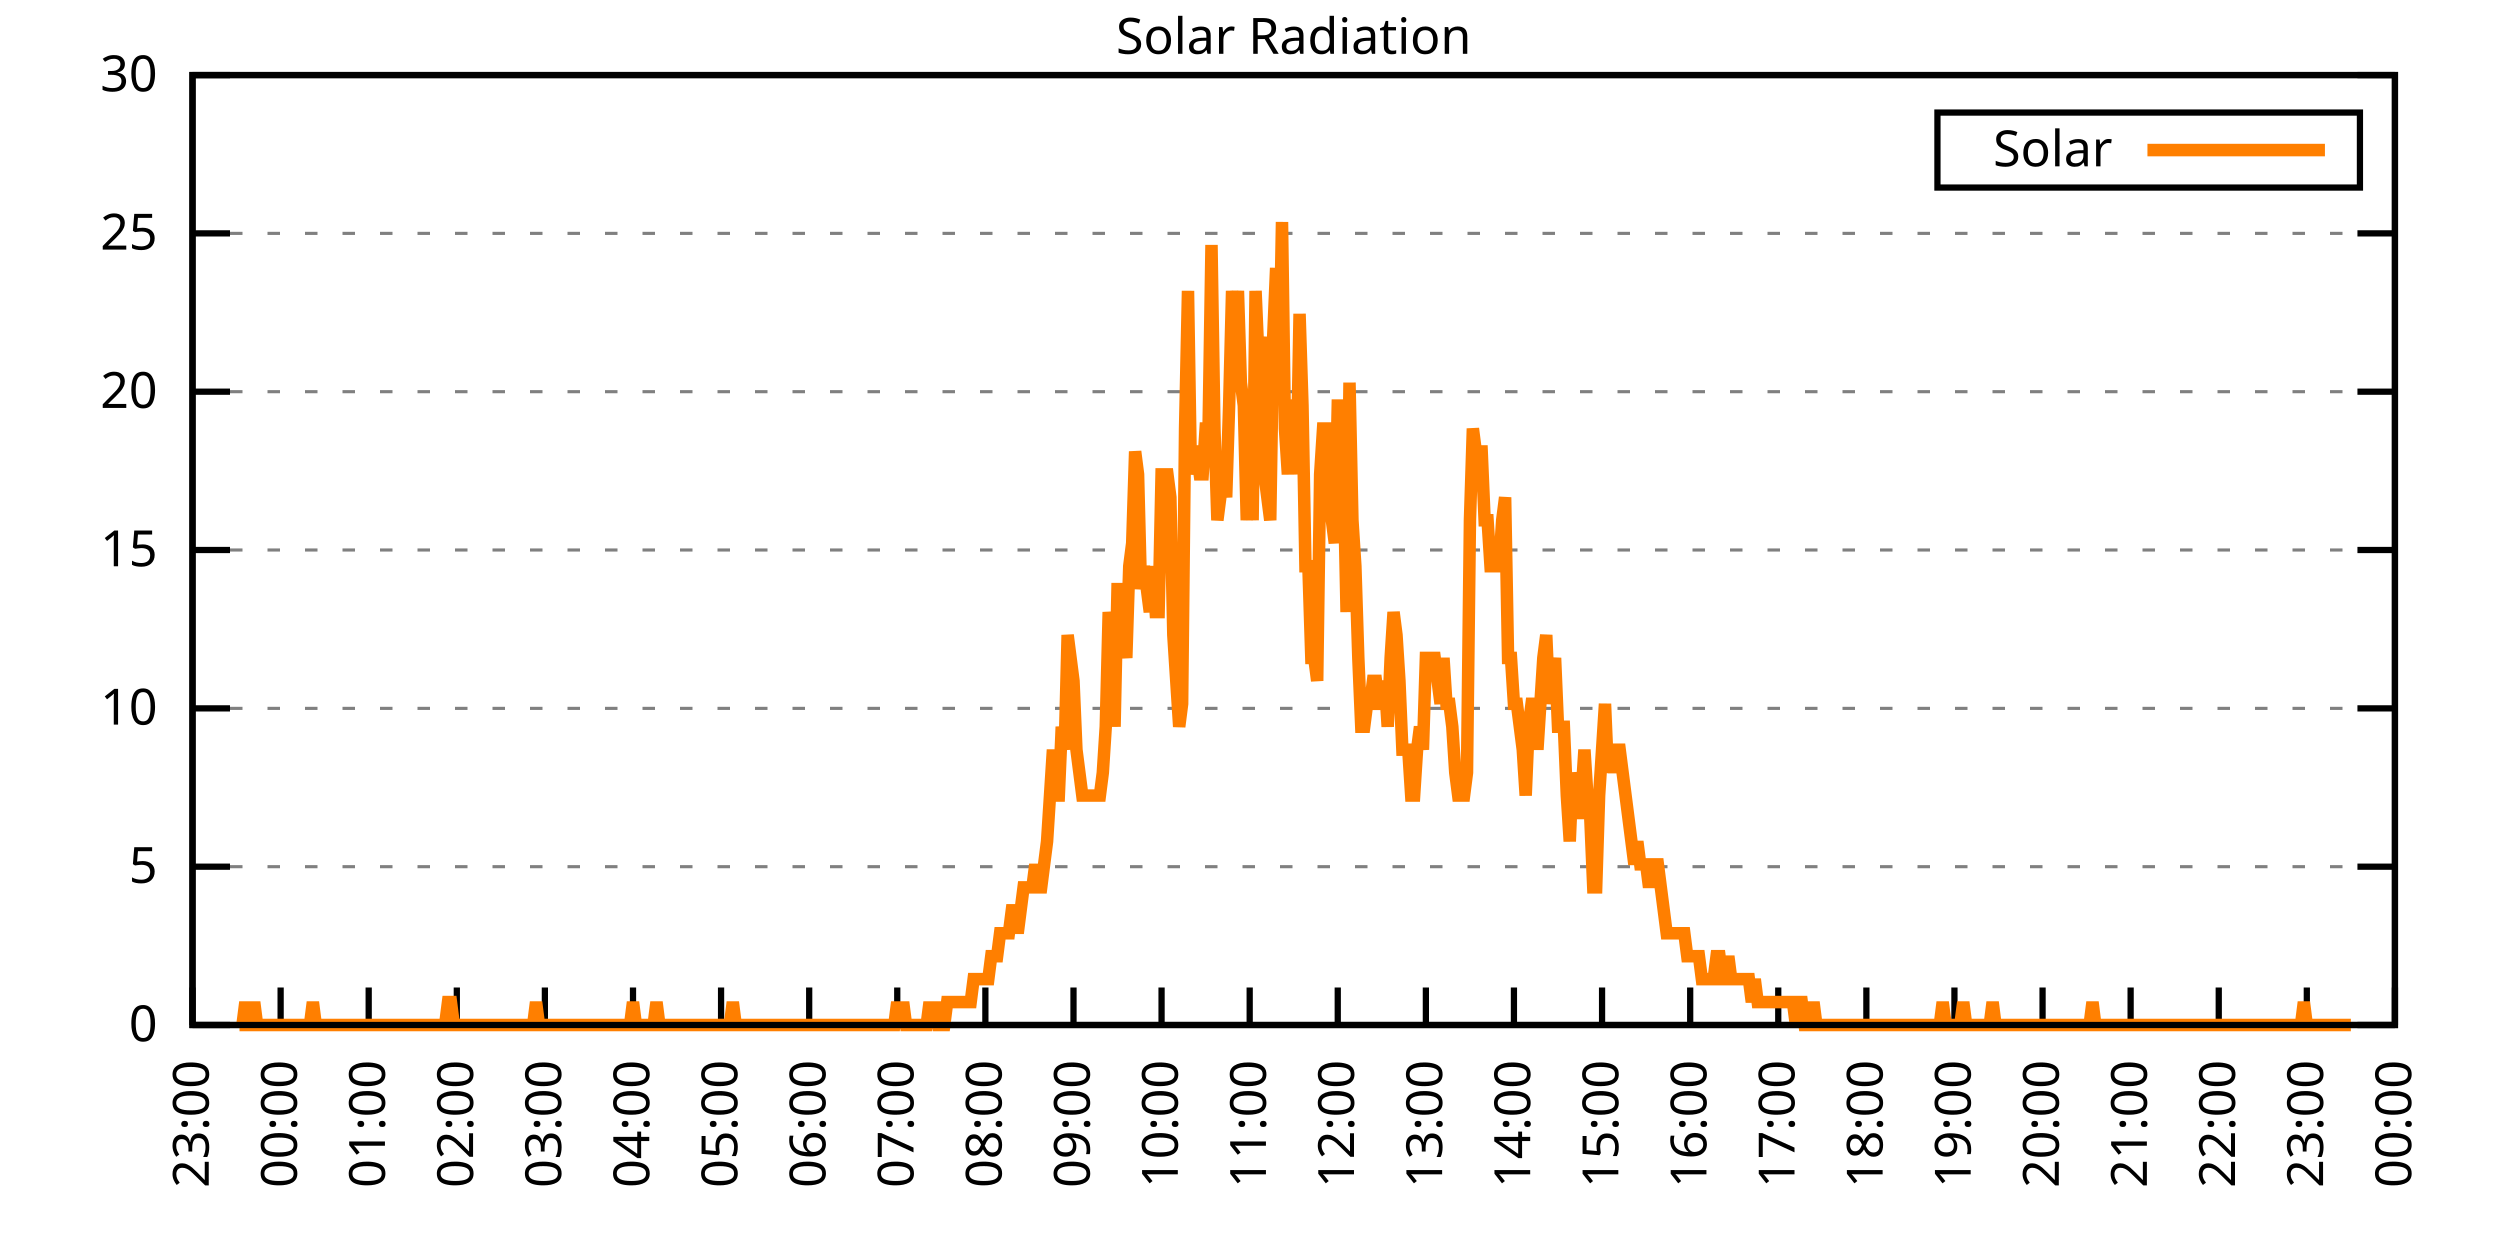
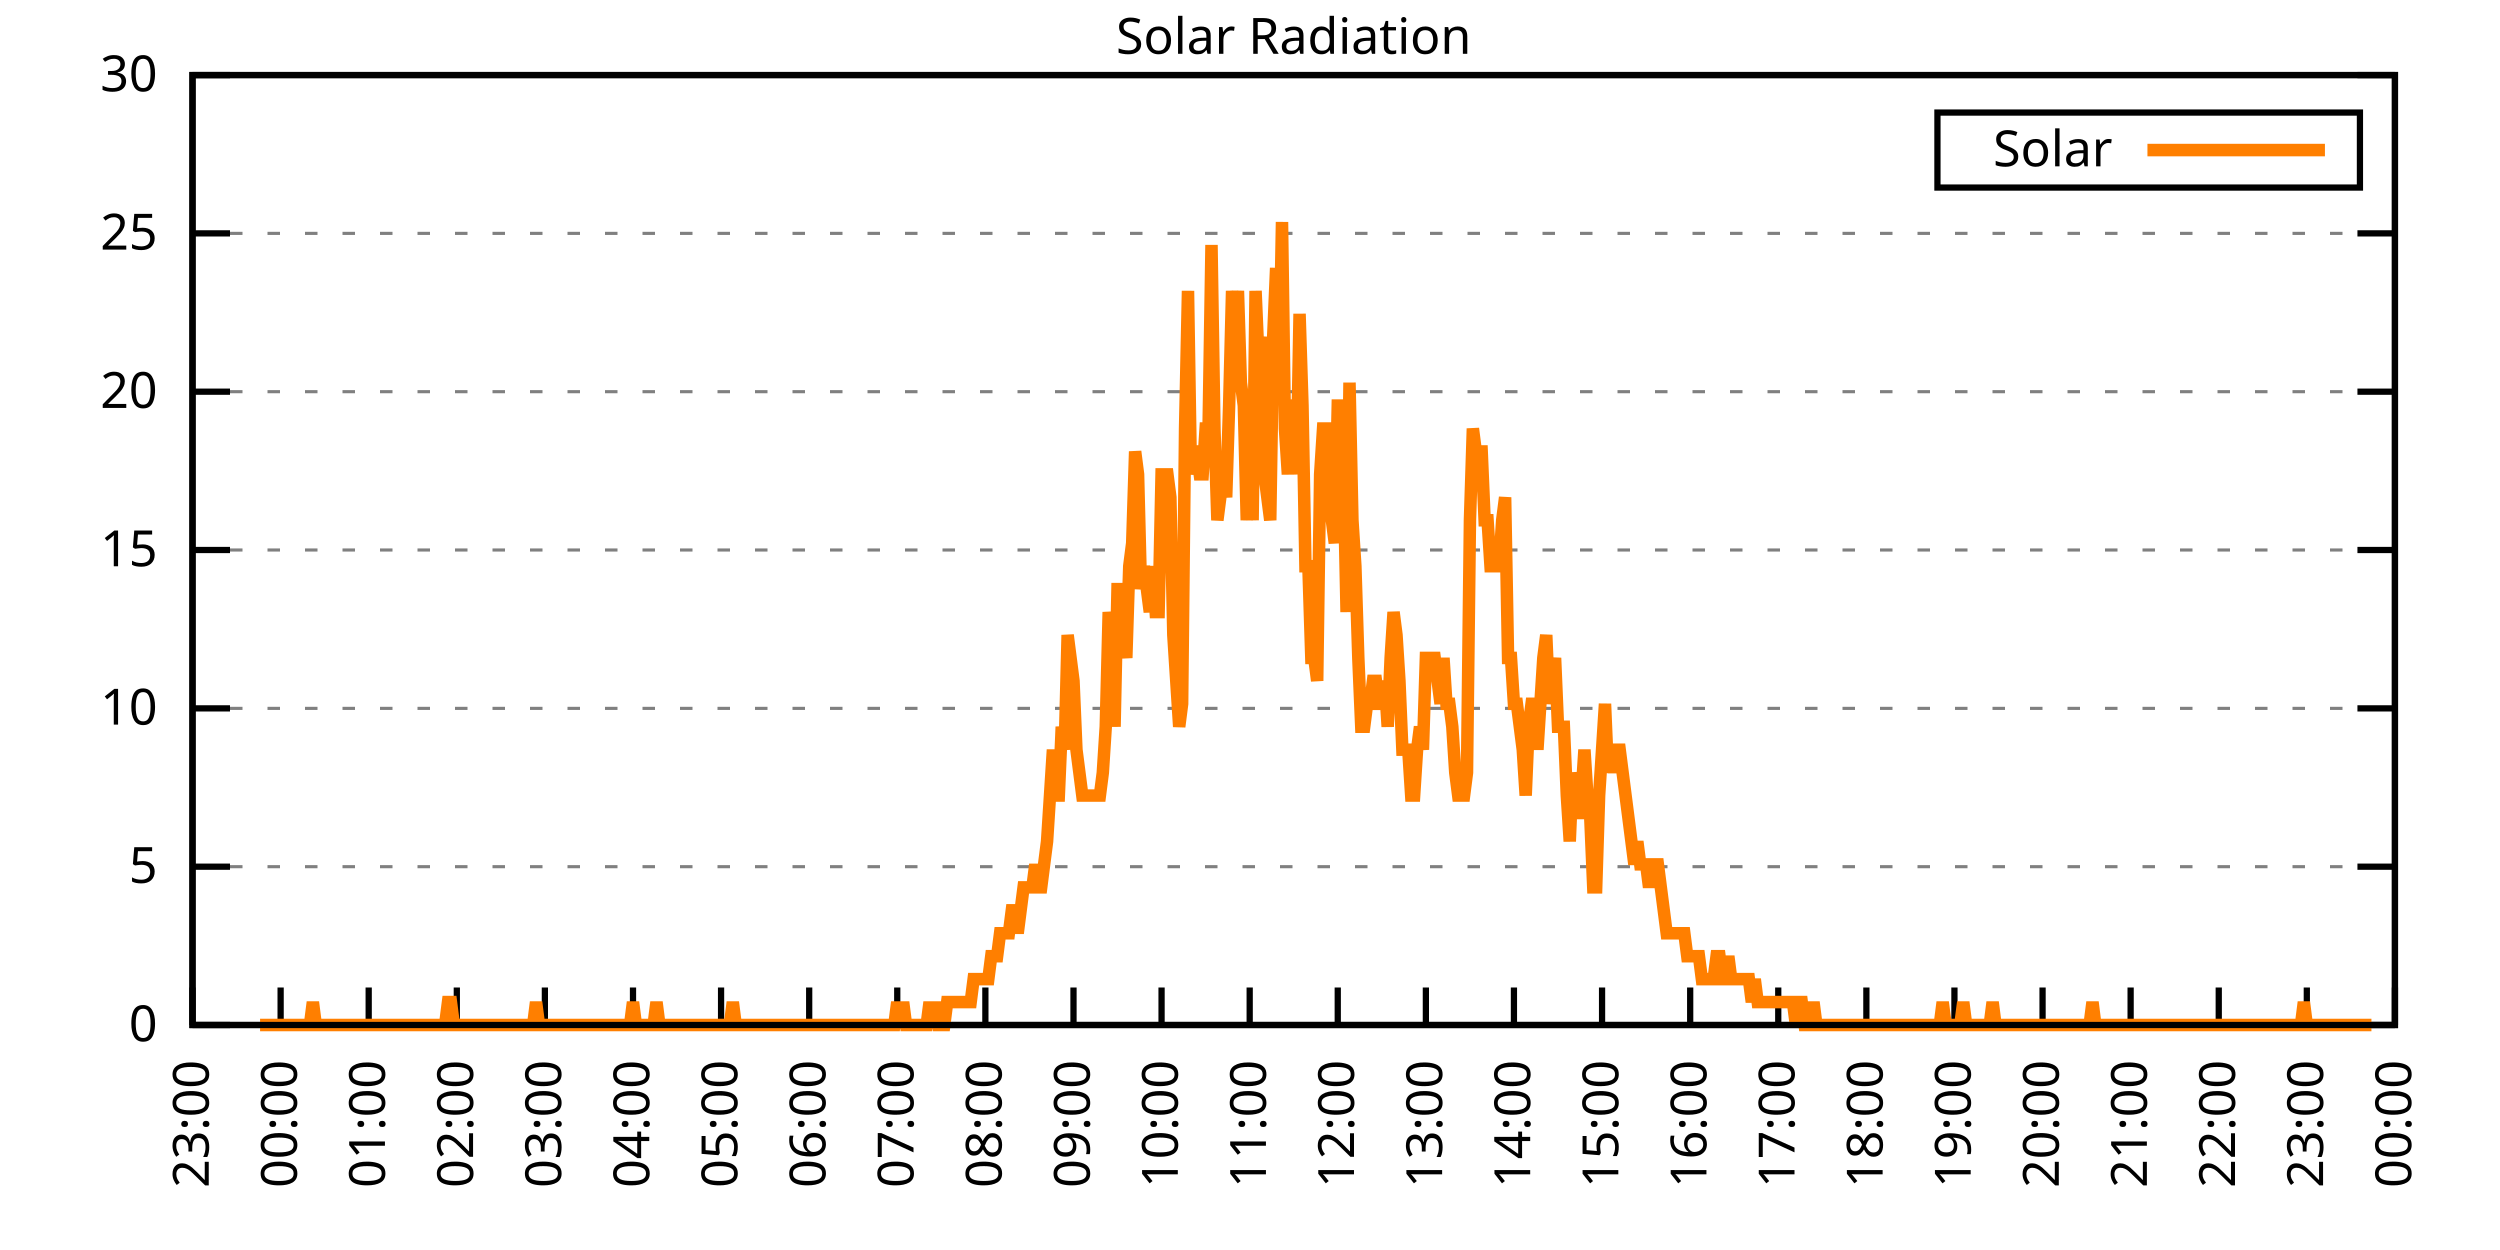
<svg xmlns="http://www.w3.org/2000/svg" xmlns:xlink="http://www.w3.org/1999/xlink" width="400" height="200" viewBox="0 0 400 200">
  <g id="gnuplot_canvas">
    <rect x="0" y="0" width="400" height="200" fill="none" />
    <defs>
      <circle id="gpDot" r="0.5" stroke-width="0.5" stroke="currentColor" />
      <path id="gpPt0" stroke-width="0.333" stroke="currentColor" d="M-1,0 h2 M0,-1 v2" />
      <path id="gpPt1" stroke-width="0.333" stroke="currentColor" d="M-1,-1 L1,1 M1,-1 L-1,1" />
      <path id="gpPt2" stroke-width="0.333" stroke="currentColor" d="M-1,0 L1,0 M0,-1 L0,1 M-1,-1 L1,1 M-1,1 L1,-1" />
      <rect id="gpPt3" stroke-width="0.333" stroke="currentColor" x="-1" y="-1" width="2" height="2" />
      <rect id="gpPt4" stroke-width="0.333" stroke="currentColor" fill="currentColor" x="-1" y="-1" width="2" height="2" />
      <circle id="gpPt5" stroke-width="0.333" stroke="currentColor" cx="0" cy="0" r="1" />
      <use xlink:href="#gpPt5" id="gpPt6" fill="currentColor" stroke="none" />
      <path id="gpPt7" stroke-width="0.333" stroke="currentColor" d="M0,-1.33 L-1.33,0.67 L1.33,0.67 z" />
      <use xlink:href="#gpPt7" id="gpPt8" fill="currentColor" stroke="none" />
      <use xlink:href="#gpPt7" id="gpPt9" stroke="currentColor" transform="rotate(180)" />
      <use xlink:href="#gpPt9" id="gpPt10" fill="currentColor" stroke="none" />
      <use xlink:href="#gpPt3" id="gpPt11" stroke="currentColor" transform="rotate(45)" />
      <use xlink:href="#gpPt11" id="gpPt12" fill="currentColor" stroke="none" />
      <path id="gpPt13" stroke-width="0.333" stroke="currentColor" d="M0,1.330 L1.265,0.411 L0.782,-1.067 L-0.782,-1.076 L-1.265,0.411 z" />
      <use xlink:href="#gpPt13" id="gpPt14" fill="currentColor" stroke="none" />
      <filter id="textbox" filterUnits="objectBoundingBox" x="0" y="0" height="1" width="1">
        <feFlood flood-color="white" flood-opacity="1" result="bgnd" />
        <feComposite in="SourceGraphic" in2="bgnd" operator="atop" />
      </filter>
      <filter id="greybox" filterUnits="objectBoundingBox" x="0" y="0" height="1" width="1">
        <feFlood flood-color="lightgrey" flood-opacity="1" result="grey" />
        <feComposite in="SourceGraphic" in2="grey" operator="atop" />
      </filter>
    </defs>
    <g fill="none" color="white" stroke="currentColor" stroke-width="1.00" stroke-linecap="butt" stroke-linejoin="miter">
</g>
    <g fill="none" color="black" stroke="currentColor" stroke-width="1.00" stroke-linecap="butt" stroke-linejoin="miter">
      <g stroke="none" shape-rendering="crispEdges">
        <polygon fill="rgb(255, 255, 255)" points="30.80,164.00 383.18,164.00 383.18,12.02 30.80,12.02 " />
      </g>
    </g>
    <g fill="none" color="black" stroke="currentColor" stroke-width="1.00" stroke-linecap="butt" stroke-linejoin="miter">
</g>
    <g fill="none" color="black" stroke="black" stroke-width="0.50" stroke-linecap="butt" stroke-linejoin="miter">
</g>
    <g fill="none" color="gray" stroke="currentColor" stroke-width="0.50" stroke-linecap="butt" stroke-linejoin="miter">
      <path stroke="gray" stroke-dasharray="2,4" class="gridline" d="M30.80,164.00 L383.19,164.00  " />
    </g>
    <g fill="none" color="gray" stroke="gray" stroke-width="1.00" stroke-linecap="butt" stroke-linejoin="miter">
</g>
    <g fill="none" color="black" stroke="currentColor" stroke-width="1.00" stroke-linecap="butt" stroke-linejoin="miter">
      <path stroke="black" d="M30.80,164.00 L36.80,164.00 M383.19,164.00 L377.19,164.00  " />
      <g transform="translate(25.20,166.60)" stroke="none" fill="black" font-family="Sans" font-size="8.00" text-anchor="end">
        <text>
          <tspan font-family="Sans"> 0</tspan>
        </text>
      </g>
    </g>
    <g fill="none" color="black" stroke="currentColor" stroke-width="1.00" stroke-linecap="butt" stroke-linejoin="miter">
</g>
    <g fill="none" color="black" stroke="black" stroke-width="0.50" stroke-linecap="butt" stroke-linejoin="miter">
</g>
    <g fill="none" color="gray" stroke="currentColor" stroke-width="0.50" stroke-linecap="butt" stroke-linejoin="miter">
      <path stroke="gray" stroke-dasharray="2,4" class="gridline" d="M30.80,138.67 L383.19,138.67  " />
    </g>
    <g fill="none" color="gray" stroke="gray" stroke-width="1.00" stroke-linecap="butt" stroke-linejoin="miter">
</g>
    <g fill="none" color="black" stroke="currentColor" stroke-width="1.00" stroke-linecap="butt" stroke-linejoin="miter">
      <path stroke="black" d="M30.80,138.67 L36.80,138.67 M383.19,138.67 L377.19,138.67  " />
      <g transform="translate(25.20,141.27)" stroke="none" fill="black" font-family="Sans" font-size="8.00" text-anchor="end">
        <text>
          <tspan font-family="Sans"> 5</tspan>
        </text>
      </g>
    </g>
    <g fill="none" color="black" stroke="currentColor" stroke-width="1.00" stroke-linecap="butt" stroke-linejoin="miter">
</g>
    <g fill="none" color="black" stroke="black" stroke-width="0.50" stroke-linecap="butt" stroke-linejoin="miter">
</g>
    <g fill="none" color="gray" stroke="currentColor" stroke-width="0.50" stroke-linecap="butt" stroke-linejoin="miter">
      <path stroke="gray" stroke-dasharray="2,4" class="gridline" d="M30.80,113.34 L383.19,113.34  " />
    </g>
    <g fill="none" color="gray" stroke="gray" stroke-width="1.00" stroke-linecap="butt" stroke-linejoin="miter">
</g>
    <g fill="none" color="black" stroke="currentColor" stroke-width="1.00" stroke-linecap="butt" stroke-linejoin="miter">
      <path stroke="black" d="M30.80,113.34 L36.80,113.34 M383.19,113.34 L377.19,113.34  " />
      <g transform="translate(25.20,115.94)" stroke="none" fill="black" font-family="Sans" font-size="8.00" text-anchor="end">
        <text>
          <tspan font-family="Sans"> 10</tspan>
        </text>
      </g>
    </g>
    <g fill="none" color="black" stroke="currentColor" stroke-width="1.00" stroke-linecap="butt" stroke-linejoin="miter">
</g>
    <g fill="none" color="black" stroke="black" stroke-width="0.50" stroke-linecap="butt" stroke-linejoin="miter">
</g>
    <g fill="none" color="gray" stroke="currentColor" stroke-width="0.50" stroke-linecap="butt" stroke-linejoin="miter">
      <path stroke="gray" stroke-dasharray="2,4" class="gridline" d="M30.80,88.00 L383.19,88.00  " />
    </g>
    <g fill="none" color="gray" stroke="gray" stroke-width="1.00" stroke-linecap="butt" stroke-linejoin="miter">
</g>
    <g fill="none" color="black" stroke="currentColor" stroke-width="1.00" stroke-linecap="butt" stroke-linejoin="miter">
      <path stroke="black" d="M30.80,88.00 L36.80,88.00 M383.19,88.00 L377.19,88.00  " />
      <g transform="translate(25.20,90.60)" stroke="none" fill="black" font-family="Sans" font-size="8.00" text-anchor="end">
        <text>
          <tspan font-family="Sans"> 15</tspan>
        </text>
      </g>
    </g>
    <g fill="none" color="black" stroke="currentColor" stroke-width="1.00" stroke-linecap="butt" stroke-linejoin="miter">
</g>
    <g fill="none" color="black" stroke="black" stroke-width="0.50" stroke-linecap="butt" stroke-linejoin="miter">
</g>
    <g fill="none" color="gray" stroke="currentColor" stroke-width="0.50" stroke-linecap="butt" stroke-linejoin="miter">
      <path stroke="gray" stroke-dasharray="2,4" class="gridline" d="M30.80,62.67 L383.19,62.67  " />
    </g>
    <g fill="none" color="gray" stroke="gray" stroke-width="1.00" stroke-linecap="butt" stroke-linejoin="miter">
</g>
    <g fill="none" color="black" stroke="currentColor" stroke-width="1.00" stroke-linecap="butt" stroke-linejoin="miter">
      <path stroke="black" d="M30.80,62.67 L36.80,62.67 M383.19,62.67 L377.19,62.67  " />
      <g transform="translate(25.20,65.27)" stroke="none" fill="black" font-family="Sans" font-size="8.00" text-anchor="end">
        <text>
          <tspan font-family="Sans"> 20</tspan>
        </text>
      </g>
    </g>
    <g fill="none" color="black" stroke="currentColor" stroke-width="1.00" stroke-linecap="butt" stroke-linejoin="miter">
</g>
    <g fill="none" color="black" stroke="black" stroke-width="0.50" stroke-linecap="butt" stroke-linejoin="miter">
</g>
    <g fill="none" color="gray" stroke="currentColor" stroke-width="0.50" stroke-linecap="butt" stroke-linejoin="miter">
      <path stroke="gray" stroke-dasharray="2,4" class="gridline" d="M30.80,37.34 L383.19,37.34  " />
    </g>
    <g fill="none" color="gray" stroke="gray" stroke-width="1.00" stroke-linecap="butt" stroke-linejoin="miter">
</g>
    <g fill="none" color="black" stroke="currentColor" stroke-width="1.00" stroke-linecap="butt" stroke-linejoin="miter">
      <path stroke="black" d="M30.80,37.34 L36.80,37.34 M383.19,37.34 L377.19,37.34  " />
      <g transform="translate(25.20,39.94)" stroke="none" fill="black" font-family="Sans" font-size="8.00" text-anchor="end">
        <text>
          <tspan font-family="Sans"> 25</tspan>
        </text>
      </g>
    </g>
    <g fill="none" color="black" stroke="currentColor" stroke-width="1.00" stroke-linecap="butt" stroke-linejoin="miter">
</g>
    <g fill="none" color="black" stroke="black" stroke-width="0.50" stroke-linecap="butt" stroke-linejoin="miter">
</g>
    <g fill="none" color="gray" stroke="currentColor" stroke-width="0.50" stroke-linecap="butt" stroke-linejoin="miter">
      <path stroke="gray" stroke-dasharray="2,4" class="gridline" d="M30.80,12.01 L383.19,12.01  " />
    </g>
    <g fill="none" color="gray" stroke="gray" stroke-width="1.00" stroke-linecap="butt" stroke-linejoin="miter">
</g>
    <g fill="none" color="black" stroke="currentColor" stroke-width="1.00" stroke-linecap="butt" stroke-linejoin="miter">
      <path stroke="black" d="M30.80,12.01 L36.80,12.01 M383.19,12.01 L377.19,12.01  " />
      <g transform="translate(25.20,14.61)" stroke="none" fill="black" font-family="Sans" font-size="8.00" text-anchor="end">
        <text>
          <tspan font-family="Sans"> 30</tspan>
        </text>
      </g>
    </g>
    <g fill="none" color="black" stroke="currentColor" stroke-width="1.00" stroke-linecap="butt" stroke-linejoin="miter">
      <path stroke="black" d="M30.80,164.00 L30.80,158.00  " />
      <g transform="translate(33.40,169.60) rotate(270.00)" stroke="none" fill="black" font-family="Sans" font-size="8.00" text-anchor="end">
        <text>
          <tspan font-family="Sans">23:00</tspan>
        </text>
      </g>
    </g>
    <g fill="none" color="black" stroke="currentColor" stroke-width="1.00" stroke-linecap="butt" stroke-linejoin="miter">
      <path stroke="black" d="M44.90,164.00 L44.90,158.00  " />
      <g transform="translate(47.50,169.60) rotate(270.00)" stroke="none" fill="black" font-family="Sans" font-size="8.00" text-anchor="end">
        <text>
          <tspan font-family="Sans">00:00</tspan>
        </text>
      </g>
    </g>
    <g fill="none" color="black" stroke="currentColor" stroke-width="1.00" stroke-linecap="butt" stroke-linejoin="miter">
      <path stroke="black" d="M58.99,164.00 L58.99,158.00  " />
      <g transform="translate(61.59,169.60) rotate(270.00)" stroke="none" fill="black" font-family="Sans" font-size="8.00" text-anchor="end">
        <text>
          <tspan font-family="Sans">01:00</tspan>
        </text>
      </g>
    </g>
    <g fill="none" color="black" stroke="currentColor" stroke-width="1.00" stroke-linecap="butt" stroke-linejoin="miter">
      <path stroke="black" d="M73.09,164.00 L73.09,158.00  " />
      <g transform="translate(75.69,169.60) rotate(270.00)" stroke="none" fill="black" font-family="Sans" font-size="8.00" text-anchor="end">
        <text>
          <tspan font-family="Sans">02:00</tspan>
        </text>
      </g>
    </g>
    <g fill="none" color="black" stroke="currentColor" stroke-width="1.00" stroke-linecap="butt" stroke-linejoin="miter">
      <path stroke="black" d="M87.18,164.00 L87.18,158.00  " />
      <g transform="translate(89.78,169.60) rotate(270.00)" stroke="none" fill="black" font-family="Sans" font-size="8.00" text-anchor="end">
        <text>
          <tspan font-family="Sans">03:00</tspan>
        </text>
      </g>
    </g>
    <g fill="none" color="black" stroke="currentColor" stroke-width="1.00" stroke-linecap="butt" stroke-linejoin="miter">
      <path stroke="black" d="M101.28,164.00 L101.28,158.00  " />
      <g transform="translate(103.88,169.60) rotate(270.00)" stroke="none" fill="black" font-family="Sans" font-size="8.00" text-anchor="end">
        <text>
          <tspan font-family="Sans">04:00</tspan>
        </text>
      </g>
    </g>
    <g fill="none" color="black" stroke="currentColor" stroke-width="1.00" stroke-linecap="butt" stroke-linejoin="miter">
      <path stroke="black" d="M115.37,164.00 L115.37,158.00  " />
      <g transform="translate(117.97,169.60) rotate(270.00)" stroke="none" fill="black" font-family="Sans" font-size="8.00" text-anchor="end">
        <text>
          <tspan font-family="Sans">05:00</tspan>
        </text>
      </g>
    </g>
    <g fill="none" color="black" stroke="currentColor" stroke-width="1.00" stroke-linecap="butt" stroke-linejoin="miter">
      <path stroke="black" d="M129.47,164.00 L129.47,158.00  " />
      <g transform="translate(132.07,169.60) rotate(270.00)" stroke="none" fill="black" font-family="Sans" font-size="8.00" text-anchor="end">
        <text>
          <tspan font-family="Sans">06:00</tspan>
        </text>
      </g>
    </g>
    <g fill="none" color="black" stroke="currentColor" stroke-width="1.00" stroke-linecap="butt" stroke-linejoin="miter">
      <path stroke="black" d="M143.56,164.00 L143.56,158.00  " />
      <g transform="translate(146.16,169.60) rotate(270.00)" stroke="none" fill="black" font-family="Sans" font-size="8.00" text-anchor="end">
        <text>
          <tspan font-family="Sans">07:00</tspan>
        </text>
      </g>
    </g>
    <g fill="none" color="black" stroke="currentColor" stroke-width="1.00" stroke-linecap="butt" stroke-linejoin="miter">
      <path stroke="black" d="M157.66,164.00 L157.66,158.00  " />
      <g transform="translate(160.26,169.60) rotate(270.00)" stroke="none" fill="black" font-family="Sans" font-size="8.00" text-anchor="end">
        <text>
          <tspan font-family="Sans">08:00</tspan>
        </text>
      </g>
    </g>
    <g fill="none" color="black" stroke="currentColor" stroke-width="1.00" stroke-linecap="butt" stroke-linejoin="miter">
      <path stroke="black" d="M171.76,164.00 L171.76,158.00  " />
      <g transform="translate(174.36,169.60) rotate(270.00)" stroke="none" fill="black" font-family="Sans" font-size="8.00" text-anchor="end">
        <text>
          <tspan font-family="Sans">09:00</tspan>
        </text>
      </g>
    </g>
    <g fill="none" color="black" stroke="currentColor" stroke-width="1.00" stroke-linecap="butt" stroke-linejoin="miter">
      <path stroke="black" d="M185.85,164.00 L185.85,158.00  " />
      <g transform="translate(188.45,169.60) rotate(270.00)" stroke="none" fill="black" font-family="Sans" font-size="8.00" text-anchor="end">
        <text>
          <tspan font-family="Sans">10:00</tspan>
        </text>
      </g>
    </g>
    <g fill="none" color="black" stroke="currentColor" stroke-width="1.00" stroke-linecap="butt" stroke-linejoin="miter">
      <path stroke="black" d="M199.95,164.00 L199.95,158.00  " />
      <g transform="translate(202.55,169.60) rotate(270.00)" stroke="none" fill="black" font-family="Sans" font-size="8.00" text-anchor="end">
        <text>
          <tspan font-family="Sans">11:00</tspan>
        </text>
      </g>
    </g>
    <g fill="none" color="black" stroke="currentColor" stroke-width="1.00" stroke-linecap="butt" stroke-linejoin="miter">
      <path stroke="black" d="M214.04,164.00 L214.04,158.00  " />
      <g transform="translate(216.64,169.60) rotate(270.00)" stroke="none" fill="black" font-family="Sans" font-size="8.00" text-anchor="end">
        <text>
          <tspan font-family="Sans">12:00</tspan>
        </text>
      </g>
    </g>
    <g fill="none" color="black" stroke="currentColor" stroke-width="1.00" stroke-linecap="butt" stroke-linejoin="miter">
      <path stroke="black" d="M228.14,164.00 L228.14,158.00  " />
      <g transform="translate(230.74,169.60) rotate(270.00)" stroke="none" fill="black" font-family="Sans" font-size="8.00" text-anchor="end">
        <text>
          <tspan font-family="Sans">13:00</tspan>
        </text>
      </g>
    </g>
    <g fill="none" color="black" stroke="currentColor" stroke-width="1.00" stroke-linecap="butt" stroke-linejoin="miter">
      <path stroke="black" d="M242.23,164.00 L242.23,158.00  " />
      <g transform="translate(244.83,169.60) rotate(270.00)" stroke="none" fill="black" font-family="Sans" font-size="8.00" text-anchor="end">
        <text>
          <tspan font-family="Sans">14:00</tspan>
        </text>
      </g>
    </g>
    <g fill="none" color="black" stroke="currentColor" stroke-width="1.00" stroke-linecap="butt" stroke-linejoin="miter">
      <path stroke="black" d="M256.33,164.00 L256.33,158.00  " />
      <g transform="translate(258.93,169.60) rotate(270.00)" stroke="none" fill="black" font-family="Sans" font-size="8.00" text-anchor="end">
        <text>
          <tspan font-family="Sans">15:00</tspan>
        </text>
      </g>
    </g>
    <g fill="none" color="black" stroke="currentColor" stroke-width="1.00" stroke-linecap="butt" stroke-linejoin="miter">
      <path stroke="black" d="M270.43,164.00 L270.43,158.00  " />
      <g transform="translate(273.03,169.60) rotate(270.00)" stroke="none" fill="black" font-family="Sans" font-size="8.00" text-anchor="end">
        <text>
          <tspan font-family="Sans">16:00</tspan>
        </text>
      </g>
    </g>
    <g fill="none" color="black" stroke="currentColor" stroke-width="1.00" stroke-linecap="butt" stroke-linejoin="miter">
      <path stroke="black" d="M284.52,164.00 L284.52,158.00  " />
      <g transform="translate(287.12,169.60) rotate(270.00)" stroke="none" fill="black" font-family="Sans" font-size="8.00" text-anchor="end">
        <text>
          <tspan font-family="Sans">17:00</tspan>
        </text>
      </g>
    </g>
    <g fill="none" color="black" stroke="currentColor" stroke-width="1.00" stroke-linecap="butt" stroke-linejoin="miter">
      <path stroke="black" d="M298.62,164.00 L298.62,158.00  " />
      <g transform="translate(301.22,169.60) rotate(270.00)" stroke="none" fill="black" font-family="Sans" font-size="8.00" text-anchor="end">
        <text>
          <tspan font-family="Sans">18:00</tspan>
        </text>
      </g>
    </g>
    <g fill="none" color="black" stroke="currentColor" stroke-width="1.00" stroke-linecap="butt" stroke-linejoin="miter">
      <path stroke="black" d="M312.71,164.00 L312.71,158.00  " />
      <g transform="translate(315.31,169.60) rotate(270.00)" stroke="none" fill="black" font-family="Sans" font-size="8.00" text-anchor="end">
        <text>
          <tspan font-family="Sans">19:00</tspan>
        </text>
      </g>
    </g>
    <g fill="none" color="black" stroke="currentColor" stroke-width="1.00" stroke-linecap="butt" stroke-linejoin="miter">
      <path stroke="black" d="M326.81,164.00 L326.81,158.00  " />
      <g transform="translate(329.41,169.60) rotate(270.00)" stroke="none" fill="black" font-family="Sans" font-size="8.00" text-anchor="end">
        <text>
          <tspan font-family="Sans">20:00</tspan>
        </text>
      </g>
    </g>
    <g fill="none" color="black" stroke="currentColor" stroke-width="1.00" stroke-linecap="butt" stroke-linejoin="miter">
      <path stroke="black" d="M340.90,164.00 L340.90,158.00  " />
      <g transform="translate(343.50,169.60) rotate(270.00)" stroke="none" fill="black" font-family="Sans" font-size="8.00" text-anchor="end">
        <text>
          <tspan font-family="Sans">21:00</tspan>
        </text>
      </g>
    </g>
    <g fill="none" color="black" stroke="currentColor" stroke-width="1.00" stroke-linecap="butt" stroke-linejoin="miter">
      <path stroke="black" d="M355.00,164.00 L355.00,158.00  " />
      <g transform="translate(357.60,169.60) rotate(270.00)" stroke="none" fill="black" font-family="Sans" font-size="8.00" text-anchor="end">
        <text>
          <tspan font-family="Sans">22:00</tspan>
        </text>
      </g>
    </g>
    <g fill="none" color="black" stroke="currentColor" stroke-width="1.00" stroke-linecap="butt" stroke-linejoin="miter">
      <path stroke="black" d="M369.09,164.00 L369.09,158.00  " />
      <g transform="translate(371.69,169.60) rotate(270.00)" stroke="none" fill="black" font-family="Sans" font-size="8.00" text-anchor="end">
        <text>
          <tspan font-family="Sans">23:00</tspan>
        </text>
      </g>
    </g>
    <g fill="none" color="black" stroke="currentColor" stroke-width="1.00" stroke-linecap="butt" stroke-linejoin="miter">
      <path stroke="black" d="M383.19,164.00 L383.19,158.00  " />
      <g transform="translate(385.79,169.60) rotate(270.00)" stroke="none" fill="black" font-family="Sans" font-size="8.00" text-anchor="end">
        <text>
          <tspan font-family="Sans">00:00</tspan>
        </text>
      </g>
    </g>
    <g fill="none" color="black" stroke="currentColor" stroke-width="1.00" stroke-linecap="butt" stroke-linejoin="miter">
</g>
    <g fill="none" color="black" stroke="currentColor" stroke-width="1.00" stroke-linecap="butt" stroke-linejoin="miter">
      <path stroke="black" d="M30.80,12.01 L30.80,164.00 L383.19,164.00 L383.19,12.01 L30.80,12.01 Z  " />
    </g>
    <g fill="none" color="black" stroke="currentColor" stroke-width="1.00" stroke-linecap="butt" stroke-linejoin="miter">
</g>
    <g fill="none" color="black" stroke="currentColor" stroke-width="1.00" stroke-linecap="butt" stroke-linejoin="miter">
      <path stroke="black" d="M309.99,30.01 L309.99,18.01 L377.59,18.01 L377.59,30.01 L309.99,30.01 Z  " />
    </g>
    <g id="Solar_Radiation_plot_1">
      <g fill="none" color="white" stroke="black" stroke-width="2.00" stroke-linecap="butt" stroke-linejoin="miter">
</g>
      <g fill="none" color="black" stroke="currentColor" stroke-width="2.00" stroke-linecap="butt" stroke-linejoin="miter">
        <g transform="translate(337.99,26.61)" stroke="none" fill="black" font-family="Sans" font-size="8.00" text-anchor="end">
          <text>
            <tspan font-family="Sans">Solar</tspan>
          </text>
        </g>
      </g>
      <g fill="none" color="black" stroke="currentColor" stroke-width="2.00" stroke-linecap="butt" stroke-linejoin="miter">
-         <path stroke="rgb(255, 127,   0)" d="M343.59,24.01 L371.99,24.01 M38.32,164.00 L38.79,164.00 L39.26,160.33 L39.73,164.00 L40.20,164.00 L40.67,160.33   L41.14,164.00 L41.61,164.00 L42.08,164.00 L42.55,164.00 L43.02,164.00 L43.49,164.00 L43.96,164.00 L44.43,164.00   L44.90,164.00 L45.37,164.00 L45.84,164.00 L46.31,164.00 L46.78,164.00 L47.24,164.00 L47.71,164.00 L48.18,164.00   L48.65,164.00 L49.12,164.00 L49.59,164.00 L50.06,160.33 L50.53,164.00 L51.00,164.00 L51.47,164.00 L51.94,164.00   L52.41,164.00 L52.88,164.00 L53.35,164.00 L53.82,164.00 L54.29,164.00 L54.76,164.00 L55.23,164.00 L55.70,164.00   L56.17,164.00 L56.64,164.00 L57.11,164.00 L57.58,164.00 L58.05,164.00 L58.52,164.00 L58.99,164.00 L59.46,164.00   L59.93,164.00 L60.40,164.00 L60.87,164.00 L61.34,164.00 L61.81,164.00 L62.28,164.00 L62.75,164.00 L63.22,164.00   L63.69,164.00 L64.16,164.00 L64.63,164.00 L65.10,164.00 L65.57,164.00 L66.04,164.00 L66.51,164.00 L66.98,164.00   L67.45,164.00 L67.92,164.00 L68.39,164.00 L68.86,164.00 L69.33,164.00 L69.80,164.00 L70.27,164.00 L70.74,164.00   L71.21,164.00 L71.68,160.33 L72.15,160.33 L72.62,164.00 L73.09,164.00 L73.56,164.00 L74.03,164.00 L74.50,164.00   L74.97,164.00 L75.44,164.00 L75.91,164.00 L76.38,164.00 L76.85,164.00 L77.32,164.00 L77.79,164.00 L78.26,164.00   L78.73,164.00 L79.19,164.00 L79.66,164.00 L80.13,164.00 L80.60,164.00 L81.07,164.00 L81.54,164.00 L82.01,164.00   L82.48,164.00 L82.95,164.00 L83.42,164.00 L83.89,164.00 L84.36,164.00 L84.83,164.00 L85.30,164.00 L85.77,160.33   L86.24,164.00 L86.71,164.00 L87.18,164.00 L87.65,164.00 L88.12,164.00 L88.59,164.00 L89.06,164.00 L89.53,164.00   L90.00,164.00 L90.47,164.00 L90.94,164.00 L91.41,164.00 L91.88,164.00 L92.35,164.00 L92.82,164.00 L93.29,164.00   L93.76,164.00 L94.23,164.00 L94.70,164.00 L95.17,164.00 L95.64,164.00 L96.11,164.00 L96.58,164.00 L97.05,164.00   L97.52,164.00 L97.99,164.00 L98.46,164.00 L98.93,164.00 L99.40,164.00 L99.87,164.00 L100.34,164.00 L100.81,164.00   L101.28,160.33 L101.75,164.00 L102.22,164.00 L102.69,164.00 L103.16,164.00 L103.63,164.00 L104.10,164.00 L104.57,164.00   L105.04,160.33 L105.51,164.00 L105.98,164.00 L106.45,164.00 L106.92,164.00 L107.39,164.00 L107.86,164.00 L108.33,164.00   L108.80,164.00 L109.27,164.00 L109.74,164.00 L110.21,164.00 L110.68,164.00 L111.14,164.00 L111.61,164.00 L112.08,164.00   L112.55,164.00 L113.02,164.00 L113.49,164.00 L113.96,164.00 L114.43,164.00 L114.90,164.00 L115.37,164.00 L115.84,164.00   L116.31,164.00 L116.78,164.00 L117.25,160.33 L117.72,164.00 L118.19,164.00 L118.66,164.00 L119.13,164.00 L119.60,164.00   L120.07,164.00 L120.54,164.00 L121.01,164.00 L121.48,164.00 L121.95,164.00 L122.42,164.00 L122.89,164.00 L123.36,164.00   L123.83,164.00 L124.30,164.00 L124.77,164.00 L125.24,164.00 L125.71,164.00 L126.18,164.00 L126.65,164.00 L127.12,164.00   L127.59,164.00 L128.06,164.00 L128.53,164.00 L129.00,164.00 L129.47,164.00 L129.94,164.00 L130.41,164.00 L130.88,164.00   L131.35,164.00 L131.82,164.00 L132.29,164.00 L132.76,164.00 L133.23,164.00 L133.70,164.00 L134.17,164.00 L134.64,164.00   L135.11,164.00 L135.58,164.00 L136.05,164.00 L136.52,164.00 L136.99,164.00 L137.46,164.00 L137.93,164.00 L138.40,164.00   L138.87,164.00 L139.34,164.00 L139.81,164.00 L140.28,164.00 L140.75,164.00 L141.22,164.00 L141.69,164.00 L142.16,164.00   L142.63,164.00 L143.09,164.00 L143.56,160.33 L144.03,164.00 L144.50,160.33 L144.97,164.00 L145.44,164.00 L145.91,164.00   L146.38,164.00 L146.85,164.00 L147.32,164.00 L147.79,164.00 L148.26,164.00 L148.73,160.33 L149.20,164.00 L149.67,160.33   L150.14,164.00 L150.61,164.00 L151.08,164.00 L151.55,160.33 L152.02,160.33 L152.49,160.33 L152.96,160.33 L153.43,160.33   L153.90,160.33 L154.37,160.33 L154.84,160.33 L155.31,160.33 L155.78,156.66 L156.25,156.66 L156.72,156.66 L157.19,156.66   L157.66,156.66 L158.13,156.66 L158.60,152.99 L159.07,152.99 L159.54,152.99 L160.01,149.32 L160.48,149.32 L160.95,149.32   L161.42,149.32 L161.89,145.65 L162.36,145.65 L162.83,149.32 L163.30,145.65 L163.77,141.98 L164.24,141.98 L164.71,141.98   L165.18,141.98 L165.65,138.30 L166.12,141.98 L166.59,141.98 L167.06,138.30 L167.53,134.63 L168.00,127.29 L168.47,119.95   L168.94,127.29 L169.41,127.29 L169.88,116.28 L170.35,119.95 L170.82,101.60 L171.29,105.27 L171.76,108.94 L172.23,119.95   L172.70,123.62 L173.17,127.29 L173.64,127.29 L174.11,127.29 L174.58,127.29 L175.04,127.29 L175.51,127.29 L175.98,127.29   L176.45,123.62 L176.92,116.28 L177.39,97.93 L177.86,101.60 L178.33,116.28 L178.80,94.26 L179.27,94.26 L179.74,101.60   L180.21,105.27 L180.68,90.59 L181.15,86.91 L181.62,72.23 L182.09,75.90 L182.56,94.26 L183.03,90.59 L183.50,94.26   L183.97,97.93 L184.44,90.59 L184.91,97.93 L185.38,97.93 L185.85,75.90 L186.32,75.90 L186.79,75.90 L187.26,79.57   L187.73,101.60 L188.20,108.94 L188.67,116.28 L189.14,112.61 L189.61,68.56 L190.08,46.54 L190.55,75.90 L191.02,72.23   L191.49,72.23 L191.96,75.90 L192.43,75.90 L192.90,68.56 L193.37,68.56 L193.84,39.19 L194.31,68.56 L194.78,83.24   L195.25,79.57 L195.72,75.90 L196.19,79.57 L196.66,64.89 L197.13,46.54 L197.60,53.88 L198.07,46.54 L198.54,61.22   L199.01,64.89 L199.48,83.24 L199.95,72.23 L200.42,83.24 L200.89,46.54 L201.36,57.55 L201.83,53.88 L202.30,75.90   L202.77,79.57 L203.24,83.24 L203.71,53.88 L204.18,42.87 L204.65,61.22 L205.12,35.52 L205.59,68.56 L206.06,75.90   L206.53,64.89 L207.00,64.89 L207.46,75.90 L207.93,50.21 L208.40,64.89 L208.87,90.59 L209.34,90.59 L209.81,105.27   L210.28,105.27 L210.75,108.94 L211.22,75.90 L211.69,68.56 L212.16,68.56 L212.63,68.56 L213.10,83.24 L213.57,86.91   L214.04,64.89 L214.51,64.89 L214.98,75.90 L215.45,97.93 L215.92,61.22 L216.39,83.24 L216.86,90.59 L217.33,105.27   L217.80,116.28 L218.27,116.28 L218.74,112.61 L219.21,112.61 L219.68,108.94 L220.15,108.94 L220.62,112.61 L221.09,112.61   L221.56,108.94 L222.03,116.28 L222.50,105.27 L222.97,97.93 L223.44,101.60 L223.91,108.94 L224.38,119.95 L224.85,119.95   L225.32,119.95 L225.79,127.29 L226.26,127.29 L226.73,119.95 L227.20,116.28 L227.67,119.95 L228.14,105.27 L228.61,105.27   L229.08,105.27 L229.55,105.27 L230.02,108.94 L230.49,112.61 L230.96,105.27 L231.43,112.61 L231.90,112.61 L232.37,116.28   L232.84,123.62 L233.31,127.29 L233.78,127.29 L234.25,127.29 L234.72,123.62 L235.19,83.24 L235.66,68.56 L236.13,72.23   L236.60,72.23 L237.07,72.23 L237.54,83.24 L238.01,83.24 L238.48,90.59 L238.95,90.59 L239.41,90.59 L239.88,90.59   L240.35,83.24 L240.82,79.57 L241.29,105.27 L241.76,105.27 L242.23,112.61 L242.70,112.61 L243.17,116.28 L243.64,119.95   L244.11,127.29 L244.58,116.28 L245.05,112.61 L245.52,112.61 L245.99,119.95 L246.46,112.61 L246.93,105.27 L247.40,101.60   L247.87,112.61 L248.34,108.94 L248.81,105.27 L249.28,116.28 L249.75,116.28 L250.22,116.28 L250.69,127.29 L251.16,134.63   L251.63,123.62 L252.10,127.29 L252.57,130.96 L253.04,127.29 L253.51,119.95 L253.98,127.29 L254.45,130.96 L254.92,141.98   L255.39,141.98 L255.86,127.29 L256.33,119.95 L256.80,112.61 L257.27,123.62 L257.74,119.95 L258.21,123.62 L258.68,119.95   L259.15,119.95 L259.62,123.62 L260.09,127.29 L260.56,130.96 L261.03,134.63 L261.50,138.30 L261.97,134.63 L262.44,138.30   L262.91,138.30 L263.38,138.30 L263.85,141.98 L264.32,138.30 L264.79,138.30 L265.26,138.30 L265.73,141.98 L266.20,145.65   L266.67,149.32 L267.14,149.32 L267.61,149.32 L268.08,149.32 L268.55,149.32 L269.02,149.32 L269.49,149.32 L269.96,152.99   L270.43,152.99 L270.90,152.99 L271.36,152.99 L271.83,152.99 L272.30,156.66 L272.77,156.66 L273.24,156.66 L273.71,156.66   L274.18,156.66 L274.65,152.99 L275.12,152.99 L275.59,156.66 L276.06,156.66 L276.53,152.99 L277.00,156.66 L277.47,156.66   L277.94,156.66 L278.41,156.66 L278.88,156.66 L279.35,156.66 L279.82,156.66 L280.29,160.33 L280.76,156.66 L281.23,160.33   L281.70,160.33 L282.17,160.33 L282.64,160.33 L283.11,160.33 L283.58,160.33 L284.05,160.33 L284.52,160.33 L284.99,160.33   L285.46,160.33 L285.93,160.33 L286.40,160.33 L286.87,160.33 L287.34,164.00 L287.81,160.33 L288.28,160.33 L288.75,164.00   L289.22,164.00 L289.69,164.00 L290.16,160.33 L290.63,164.00 L291.10,164.00 L291.57,164.00 L292.04,164.00 L292.51,164.00   L292.98,164.00 L293.45,164.00 L293.92,164.00 L294.39,164.00 L294.86,164.00 L295.33,164.00 L295.80,164.00 L296.27,164.00   L296.74,164.00 L297.21,164.00 L297.68,164.00 L298.15,164.00 L298.62,164.00 L299.09,164.00 L299.56,164.00 L300.03,164.00   L300.50,164.00 L300.97,164.00 L301.44,164.00 L301.91,164.00 L302.38,164.00 L302.85,164.00 L303.31,164.00 L303.78,164.00   L304.25,164.00 L304.72,164.00 L305.19,164.00 L305.66,164.00 L306.13,164.00 L306.60,164.00 L307.07,164.00 L307.54,164.00   L308.01,164.00 L308.48,164.00 L308.95,164.00 L309.42,164.00 L309.89,164.00 L310.36,164.00 L310.83,160.33 L311.30,164.00   L311.77,164.00 L312.24,164.00 L312.71,164.00 L313.18,164.00 L313.65,164.00 L314.12,160.33 L314.59,164.00 L315.06,164.00   L315.53,164.00 L316.00,164.00 L316.47,164.00 L316.94,164.00 L317.41,164.00 L317.88,164.00 L318.35,164.00 L318.82,160.33   L319.29,164.00 L319.76,164.00 L320.23,164.00 L320.70,164.00 L321.17,164.00 L321.64,164.00 L322.11,164.00 L322.58,164.00   L323.05,164.00 L323.52,164.00 L323.99,164.00 L324.46,164.00 L324.93,164.00 L325.40,164.00 L325.87,164.00 L326.34,164.00   L326.81,164.00 L327.28,164.00 L327.75,164.00 L328.22,164.00 L328.69,164.00 L329.16,164.00 L329.63,164.00 L330.10,164.00   L330.57,164.00 L331.04,164.00 L331.51,164.00 L331.98,164.00 L332.45,164.00 L332.92,164.00 L333.39,164.00 L333.86,164.00   L334.33,164.00 L334.80,160.33 L335.26,164.00 L335.73,164.00 L336.20,164.00 L336.67,164.00 L337.14,164.00 L337.61,164.00   L338.08,164.00 L338.55,164.00 L339.02,164.00 L339.49,164.00 L339.96,164.00 L340.43,164.00 L340.90,164.00 L341.37,164.00   L341.84,164.00 L342.31,164.00 L342.78,164.00 L343.25,164.00 L343.72,164.00 L344.19,164.00 L344.66,164.00 L345.13,164.00   L345.60,164.00 L346.07,164.00 L346.54,164.00 L347.01,164.00 L347.48,164.00 L347.95,164.00 L348.42,164.00 L348.89,164.00   L349.36,164.00 L349.83,164.00 L350.30,164.00 L350.77,164.00 L351.24,164.00 L351.71,164.00 L352.18,164.00 L352.65,164.00   L353.12,164.00 L353.59,164.00 L354.06,164.00 L354.53,164.00 L355.00,164.00 L355.47,164.00 L355.94,164.00 L356.41,164.00   L356.88,164.00 L357.35,164.00 L357.82,164.00 L358.29,164.00 L358.76,164.00 L359.23,164.00 L359.70,164.00 L360.17,164.00   L360.64,164.00 L361.11,164.00 L361.58,164.00 L362.05,164.00 L362.52,164.00 L362.99,164.00 L363.46,164.00 L363.93,164.00   L364.40,164.00 L364.87,164.00 L365.34,164.00 L365.81,164.00 L366.28,164.00 L366.75,164.00 L367.21,164.00 L367.68,164.00   L368.15,164.00 L368.62,160.33 L369.09,164.00 L369.56,164.00 L370.03,164.00 L370.50,164.00 L370.97,164.00 L371.44,164.00   L371.91,164.00 L372.38,164.00 L372.85,164.00 L373.32,164.00 L373.79,164.00 L374.26,164.00 L374.73,164.00 L375.20,164.00   L375.67,164.00 L376.14,164.00  " />
+         <path stroke="rgb(255, 127,   0)" d="M343.59,24.01 L371.99,24.01 M41.61,164.00 L42.08,164.00 L42.55,164.00 L43.02,164.00 L43.49,164.00 L43.96,164.00   L44.43,164.00 L44.90,164.00 L45.37,164.00 L45.84,164.00 L46.31,164.00 L46.78,164.00 L47.24,164.00 L47.71,164.00   L48.18,164.00 L48.65,164.00 L49.12,164.00 L49.59,164.00 L50.06,160.33 L50.53,164.00 L51.00,164.00 L51.47,164.00   L51.94,164.00 L52.41,164.00 L52.88,164.00 L53.35,164.00 L53.82,164.00 L54.29,164.00 L54.76,164.00 L55.23,164.00   L55.70,164.00 L56.17,164.00 L56.64,164.00 L57.11,164.00 L57.58,164.00 L58.05,164.00 L58.52,164.00 L58.99,164.00   L59.46,164.00 L59.93,164.00 L60.40,164.00 L60.87,164.00 L61.34,164.00 L61.81,164.00 L62.28,164.00 L62.75,164.00   L63.22,164.00 L63.69,164.00 L64.16,164.00 L64.63,164.00 L65.10,164.00 L65.57,164.00 L66.04,164.00 L66.51,164.00   L66.98,164.00 L67.45,164.00 L67.92,164.00 L68.39,164.00 L68.86,164.00 L69.33,164.00 L69.80,164.00 L70.27,164.00   L70.74,164.00 L71.21,164.00 L71.68,160.33 L72.15,160.33 L72.62,164.00 L73.09,164.00 L73.56,164.00 L74.03,164.00   L74.50,164.00 L74.97,164.00 L75.44,164.00 L75.91,164.00 L76.38,164.00 L76.85,164.00 L77.32,164.00 L77.79,164.00   L78.26,164.00 L78.73,164.00 L79.19,164.00 L79.66,164.00 L80.13,164.00 L80.60,164.00 L81.07,164.00 L81.54,164.00   L82.01,164.00 L82.48,164.00 L82.95,164.00 L83.42,164.00 L83.89,164.00 L84.36,164.00 L84.83,164.00 L85.30,164.00   L85.77,160.33 L86.24,164.00 L86.71,164.00 L87.18,164.00 L87.65,164.00 L88.12,164.00 L88.59,164.00 L89.06,164.00   L89.53,164.00 L90.00,164.00 L90.47,164.00 L90.94,164.00 L91.41,164.00 L91.88,164.00 L92.35,164.00 L92.82,164.00   L93.29,164.00 L93.76,164.00 L94.23,164.00 L94.70,164.00 L95.17,164.00 L95.64,164.00 L96.11,164.00 L96.58,164.00   L97.05,164.00 L97.52,164.00 L97.99,164.00 L98.46,164.00 L98.93,164.00 L99.40,164.00 L99.87,164.00 L100.34,164.00   L100.81,164.00 L101.28,160.33 L101.75,164.00 L102.22,164.00 L102.69,164.00 L103.16,164.00 L103.63,164.00 L104.10,164.00   L104.57,164.00 L105.04,160.33 L105.51,164.00 L105.98,164.00 L106.45,164.00 L106.92,164.00 L107.39,164.00 L107.86,164.00   L108.33,164.00 L108.80,164.00 L109.27,164.00 L109.74,164.00 L110.21,164.00 L110.68,164.00 L111.14,164.00 L111.61,164.00   L112.08,164.00 L112.55,164.00 L113.02,164.00 L113.49,164.00 L113.96,164.00 L114.43,164.00 L114.90,164.00 L115.37,164.00   L115.84,164.00 L116.31,164.00 L116.78,164.00 L117.25,160.33 L117.72,164.00 L118.19,164.00 L118.66,164.00 L119.13,164.00   L119.60,164.00 L120.07,164.00 L120.54,164.00 L121.01,164.00 L121.48,164.00 L121.95,164.00 L122.42,164.00 L122.89,164.00   L123.36,164.00 L123.83,164.00 L124.30,164.00 L124.77,164.00 L125.24,164.00 L125.71,164.00 L126.18,164.00 L126.65,164.00   L127.12,164.00 L127.59,164.00 L128.06,164.00 L128.53,164.00 L129.00,164.00 L129.47,164.00 L129.94,164.00 L130.41,164.00   L130.88,164.00 L131.35,164.00 L131.82,164.00 L132.29,164.00 L132.76,164.00 L133.23,164.00 L133.70,164.00 L134.17,164.00   L134.64,164.00 L135.11,164.00 L135.58,164.00 L136.05,164.00 L136.52,164.00 L136.99,164.00 L137.46,164.00 L137.93,164.00   L138.40,164.00 L138.87,164.00 L139.34,164.00 L139.81,164.00 L140.28,164.00 L140.75,164.00 L141.22,164.00 L141.69,164.00   L142.16,164.00 L142.63,164.00 L143.09,164.00 L143.56,160.33 L144.03,164.00 L144.50,160.33 L144.97,164.00 L145.44,164.00   L145.91,164.00 L146.38,164.00 L146.85,164.00 L147.32,164.00 L147.79,164.00 L148.26,164.00 L148.73,160.33 L149.20,164.00   L149.67,160.33 L150.14,164.00 L150.61,164.00 L151.08,164.00 L151.55,160.33 L152.02,160.33 L152.49,160.33 L152.96,160.33   L153.43,160.33 L153.90,160.33 L154.37,160.33 L154.84,160.33 L155.31,160.33 L155.78,156.66 L156.25,156.66 L156.72,156.66   L157.19,156.66 L157.66,156.66 L158.13,156.66 L158.60,152.99 L159.07,152.99 L159.54,152.99 L160.01,149.32 L160.48,149.32   L160.95,149.32 L161.42,149.32 L161.89,145.65 L162.36,145.65 L162.83,149.32 L163.30,145.65 L163.77,141.98 L164.24,141.98   L164.71,141.98 L165.18,141.98 L165.65,138.30 L166.12,141.98 L166.59,141.98 L167.06,138.30 L167.53,134.63 L168.00,127.29   L168.47,119.95 L168.94,127.29 L169.41,127.29 L169.88,116.28 L170.35,119.95 L170.82,101.60 L171.29,105.27 L171.76,108.94   L172.23,119.95 L172.70,123.62 L173.17,127.29 L173.64,127.29 L174.11,127.29 L174.58,127.29 L175.04,127.29 L175.51,127.29   L175.98,127.29 L176.45,123.62 L176.92,116.28 L177.39,97.93 L177.86,101.60 L178.33,116.28 L178.80,94.26 L179.27,94.26   L179.74,101.60 L180.21,105.27 L180.68,90.59 L181.15,86.91 L181.62,72.23 L182.09,75.90 L182.56,94.26 L183.03,90.59   L183.50,94.26 L183.97,97.93 L184.44,90.59 L184.91,97.93 L185.38,97.93 L185.85,75.90 L186.32,75.90 L186.79,75.90   L187.26,79.57 L187.73,101.60 L188.20,108.94 L188.67,116.28 L189.14,112.61 L189.61,68.56 L190.08,46.54 L190.55,75.90   L191.02,72.23 L191.49,72.23 L191.96,75.90 L192.43,75.90 L192.90,68.56 L193.37,68.56 L193.84,39.19 L194.31,68.56   L194.78,83.24 L195.25,79.57 L195.72,75.90 L196.19,79.57 L196.66,64.89 L197.13,46.54 L197.60,53.88 L198.07,46.54   L198.54,61.22 L199.01,64.89 L199.48,83.24 L199.95,72.23 L200.42,83.24 L200.89,46.54 L201.36,57.55 L201.83,53.88   L202.30,75.90 L202.77,79.57 L203.24,83.24 L203.71,53.88 L204.18,42.87 L204.65,61.22 L205.12,35.52 L205.59,68.56   L206.06,75.90 L206.53,64.89 L207.00,64.89 L207.46,75.90 L207.93,50.21 L208.40,64.89 L208.87,90.59 L209.34,90.59   L209.81,105.27 L210.28,105.27 L210.75,108.94 L211.22,75.90 L211.69,68.56 L212.16,68.56 L212.63,68.56 L213.10,83.24   L213.57,86.91 L214.04,64.89 L214.51,64.89 L214.98,75.90 L215.45,97.93 L215.92,61.22 L216.39,83.24 L216.86,90.59   L217.33,105.27 L217.80,116.28 L218.27,116.28 L218.74,112.61 L219.21,112.61 L219.68,108.94 L220.15,108.94 L220.62,112.61   L221.09,112.61 L221.56,108.94 L222.03,116.28 L222.50,105.27 L222.97,97.93 L223.44,101.60 L223.91,108.94 L224.38,119.95   L224.85,119.95 L225.32,119.95 L225.79,127.29 L226.26,127.29 L226.73,119.95 L227.20,116.28 L227.67,119.95 L228.14,105.27   L228.61,105.27 L229.08,105.27 L229.55,105.27 L230.02,108.94 L230.49,112.61 L230.96,105.27 L231.43,112.61 L231.90,112.61   L232.37,116.28 L232.84,123.62 L233.31,127.29 L233.78,127.29 L234.25,127.29 L234.72,123.62 L235.19,83.24 L235.66,68.56   L236.13,72.23 L236.60,72.23 L237.07,72.23 L237.54,83.24 L238.01,83.24 L238.48,90.59 L238.95,90.59 L239.41,90.59   L239.88,90.59 L240.35,83.24 L240.82,79.57 L241.29,105.27 L241.76,105.27 L242.23,112.61 L242.70,112.61 L243.17,116.28   L243.64,119.95 L244.11,127.29 L244.58,116.28 L245.05,112.61 L245.52,112.61 L245.99,119.95 L246.46,112.61 L246.93,105.27   L247.40,101.60 L247.87,112.61 L248.34,108.94 L248.81,105.27 L249.28,116.28 L249.75,116.28 L250.22,116.28 L250.69,127.29   L251.16,134.63 L251.63,123.62 L252.10,127.29 L252.57,130.96 L253.04,127.29 L253.51,119.95 L253.98,127.29 L254.45,130.96   L254.92,141.98 L255.39,141.98 L255.86,127.29 L256.33,119.95 L256.80,112.61 L257.27,123.62 L257.74,119.95 L258.21,123.62   L258.68,119.95 L259.15,119.95 L259.62,123.62 L260.09,127.29 L260.56,130.96 L261.03,134.63 L261.50,138.30 L261.97,134.63   L262.44,138.30 L262.91,138.30 L263.38,138.30 L263.85,141.98 L264.32,138.30 L264.79,138.30 L265.26,138.30 L265.73,141.98   L266.20,145.65 L266.67,149.32 L267.14,149.32 L267.61,149.32 L268.08,149.32 L268.55,149.32 L269.02,149.32 L269.49,149.32   L269.96,152.99 L270.43,152.99 L270.90,152.99 L271.36,152.99 L271.83,152.99 L272.30,156.66 L272.77,156.66 L273.24,156.66   L273.71,156.66 L274.18,156.66 L274.65,152.99 L275.12,152.99 L275.59,156.66 L276.06,156.66 L276.53,152.99 L277.00,156.66   L277.47,156.66 L277.94,156.66 L278.41,156.66 L278.88,156.66 L279.35,156.66 L279.82,156.66 L280.29,160.33 L280.76,156.66   L281.23,160.33 L281.70,160.33 L282.17,160.33 L282.64,160.33 L283.11,160.33 L283.58,160.33 L284.05,160.33 L284.52,160.33   L284.99,160.33 L285.46,160.33 L285.93,160.33 L286.40,160.33 L286.87,160.33 L287.34,164.00 L287.81,160.33 L288.28,160.33   L288.75,164.00 L289.22,164.00 L289.69,164.00 L290.16,160.33 L290.63,164.00 L291.10,164.00 L291.57,164.00 L292.04,164.00   L292.51,164.00 L292.98,164.00 L293.45,164.00 L293.92,164.00 L294.39,164.00 L294.86,164.00 L295.33,164.00 L295.80,164.00   L296.27,164.00 L296.74,164.00 L297.21,164.00 L297.68,164.00 L298.15,164.00 L298.62,164.00 L299.09,164.00 L299.56,164.00   L300.03,164.00 L300.50,164.00 L300.97,164.00 L301.44,164.00 L301.91,164.00 L302.38,164.00 L302.85,164.00 L303.31,164.00   L303.78,164.00 L304.25,164.00 L304.72,164.00 L305.19,164.00 L305.66,164.00 L306.13,164.00 L306.60,164.00 L307.07,164.00   L307.54,164.00 L308.01,164.00 L308.48,164.00 L308.95,164.00 L309.42,164.00 L309.89,164.00 L310.36,164.00 L310.83,160.33   L311.30,164.00 L311.77,164.00 L312.24,164.00 L312.71,164.00 L313.18,164.00 L313.65,164.00 L314.12,160.33 L314.59,164.00   L315.06,164.00 L315.53,164.00 L316.00,164.00 L316.47,164.00 L316.94,164.00 L317.41,164.00 L317.88,164.00 L318.35,164.00   L318.82,160.33 L319.29,164.00 L319.76,164.00 L320.23,164.00 L320.70,164.00 L321.17,164.00 L321.64,164.00 L322.11,164.00   L322.58,164.00 L323.05,164.00 L323.52,164.00 L323.99,164.00 L324.46,164.00 L324.93,164.00 L325.40,164.00 L325.87,164.00   L326.34,164.00 L326.81,164.00 L327.28,164.00 L327.75,164.00 L328.22,164.00 L328.69,164.00 L329.16,164.00 L329.63,164.00   L330.10,164.00 L330.57,164.00 L331.04,164.00 L331.51,164.00 L331.98,164.00 L332.45,164.00 L332.92,164.00 L333.39,164.00   L333.86,164.00 L334.33,164.00 L334.80,160.33 L335.26,164.00 L335.73,164.00 L336.20,164.00 L336.67,164.00 L337.14,164.00   L337.61,164.00 L338.08,164.00 L338.55,164.00 L339.02,164.00 L339.49,164.00 L339.96,164.00 L340.43,164.00 L340.90,164.00   L341.37,164.00 L341.84,164.00 L342.31,164.00 L342.78,164.00 L343.25,164.00 L343.72,164.00 L344.19,164.00 L344.66,164.00   L345.13,164.00 L345.60,164.00 L346.07,164.00 L346.54,164.00 L347.01,164.00 L347.48,164.00 L347.95,164.00 L348.42,164.00   L348.89,164.00 L349.36,164.00 L349.83,164.00 L350.30,164.00 L350.77,164.00 L351.24,164.00 L351.71,164.00 L352.18,164.00   L352.65,164.00 L353.12,164.00 L353.59,164.00 L354.06,164.00 L354.53,164.00 L355.00,164.00 L355.47,164.00 L355.94,164.00   L356.41,164.00 L356.88,164.00 L357.35,164.00 L357.82,164.00 L358.29,164.00 L358.76,164.00 L359.23,164.00 L359.70,164.00   L360.17,164.00 L360.64,164.00 L361.11,164.00 L361.58,164.00 L362.05,164.00 L362.52,164.00 L362.99,164.00 L363.46,164.00   L363.93,164.00 L364.40,164.00 L364.87,164.00 L365.34,164.00 L365.81,164.00 L366.28,164.00 L366.75,164.00 L367.21,164.00   L367.68,164.00 L368.15,164.00 L368.62,160.33 L369.09,164.00 L369.56,164.00 L370.03,164.00 L370.50,164.00 L370.97,164.00   L371.44,164.00 L371.91,164.00 L372.38,164.00 L372.85,164.00 L373.32,164.00 L373.79,164.00 L374.26,164.00 L374.73,164.00   L375.20,164.00 L375.67,164.00 L376.14,164.00 L376.61,164.00 L377.08,164.00 L377.55,164.00 L378.02,164.00 L378.49,164.00   L378.96,164.00 L379.43,164.00  " />
      </g>
    </g>
    <g fill="none" color="black" stroke="currentColor" stroke-width="2.00" stroke-linecap="butt" stroke-linejoin="miter">
</g>
    <g fill="none" color="black" stroke="black" stroke-width="1.00" stroke-linecap="butt" stroke-linejoin="miter">
</g>
    <g fill="none" color="black" stroke="currentColor" stroke-width="1.00" stroke-linecap="butt" stroke-linejoin="miter">
      <path stroke="black" d="M30.80,12.01 L30.80,164.00 L383.19,164.00 L383.19,12.01 L30.80,12.01 Z  " />
      <g transform="translate(6.80,88.01) rotate(270.00)" stroke="none" fill="black" font-family="Sans" font-size="8.00" text-anchor="middle">
        <text />
      </g>
    </g>
    <g fill="none" color="black" stroke="currentColor" stroke-width="1.00" stroke-linecap="butt" stroke-linejoin="miter">
</g>
    <g fill="none" color="black" stroke="currentColor" stroke-width="1.00" stroke-linecap="butt" stroke-linejoin="miter">
      <g transform="translate(206.99,8.61)" stroke="none" fill="black" font-family="Sans" font-size="8.00" text-anchor="middle">
        <text>
          <tspan font-family="Sans">Solar Radiation</tspan>
        </text>
      </g>
    </g>
    <g fill="none" color="black" stroke="currentColor" stroke-width="1.00" stroke-linecap="butt" stroke-linejoin="miter">
</g>
  </g>
</svg>
